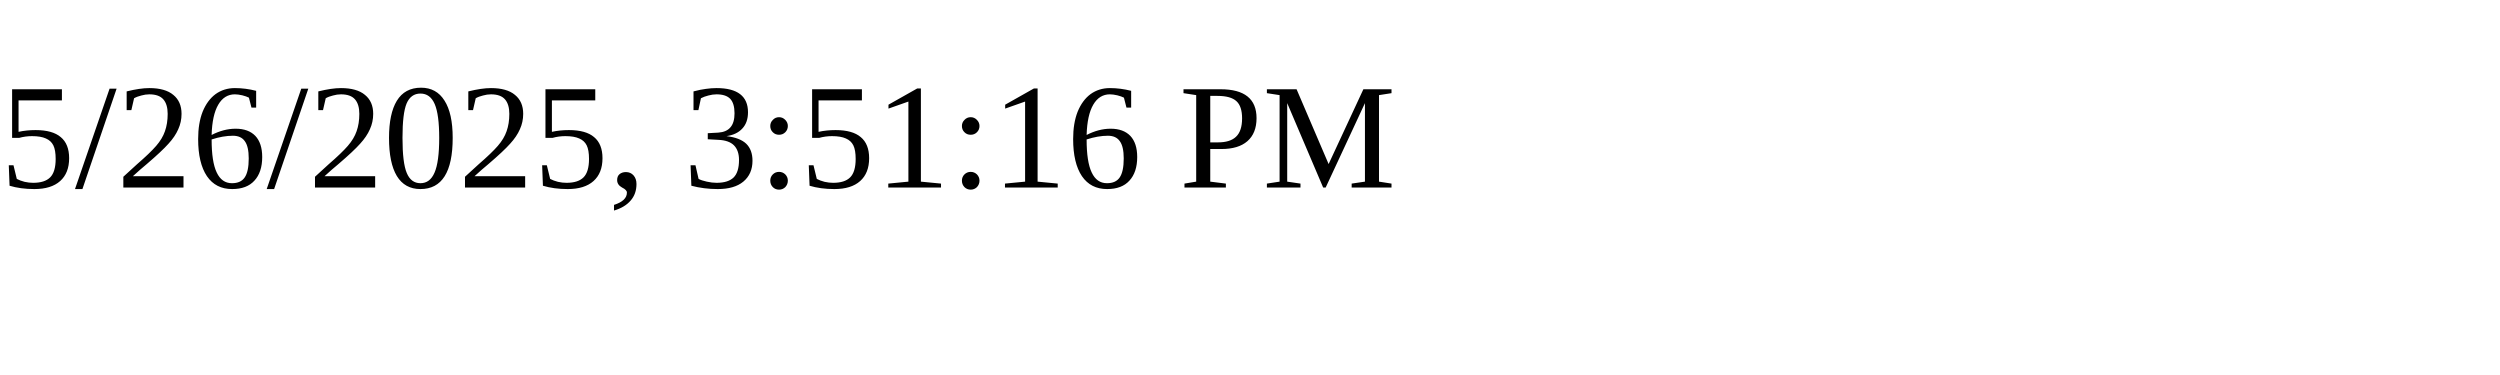
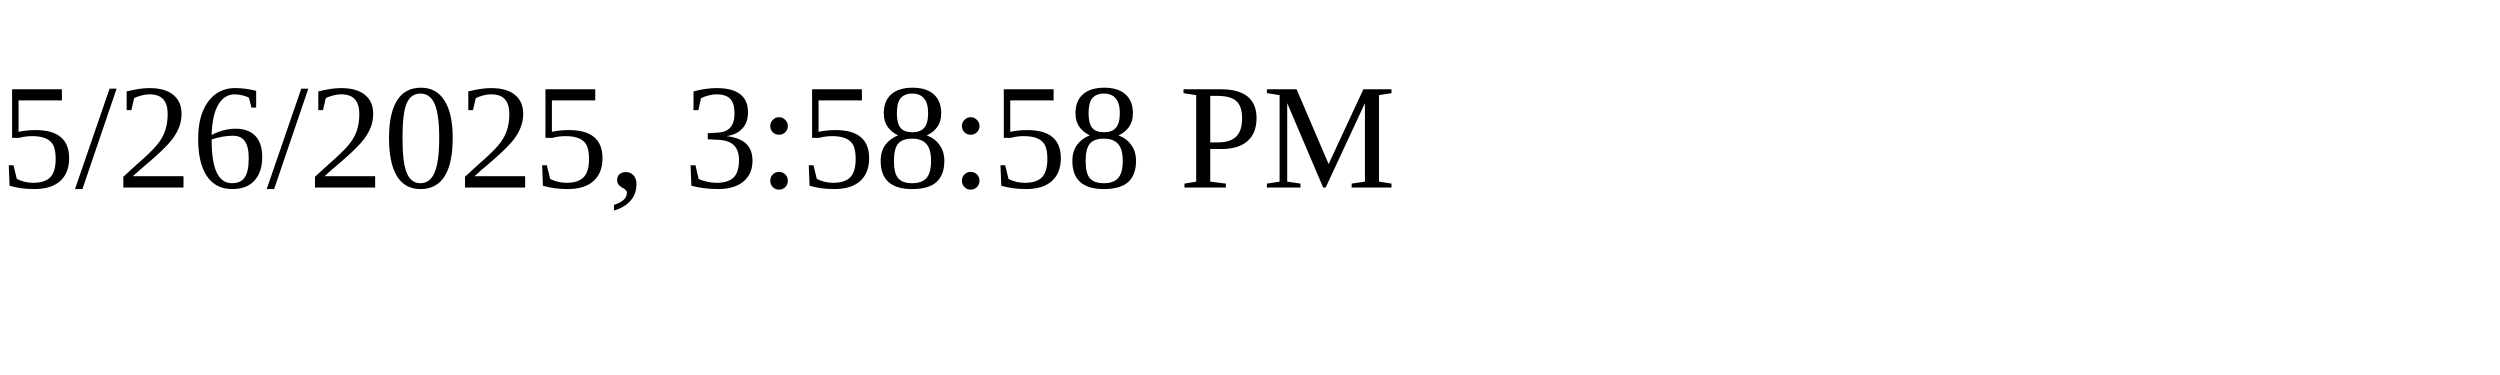
<svg xmlns="http://www.w3.org/2000/svg" height="30" width="200">
-   <text x="0" y="15">5/26/2025, 3:51:16 PM</text>
+   <text x="0" y="15">5/26/2025, 3:58:58 PM</text>
</svg>
